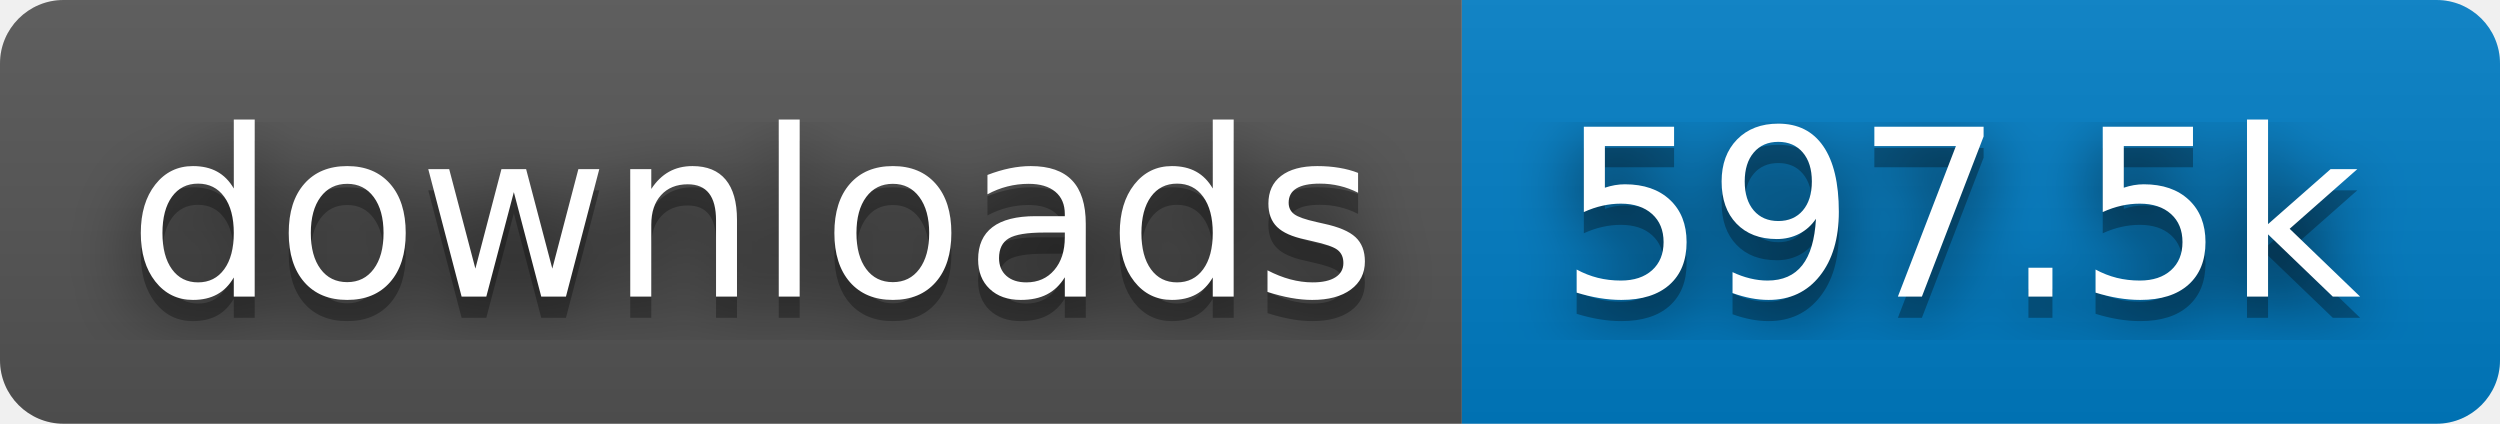
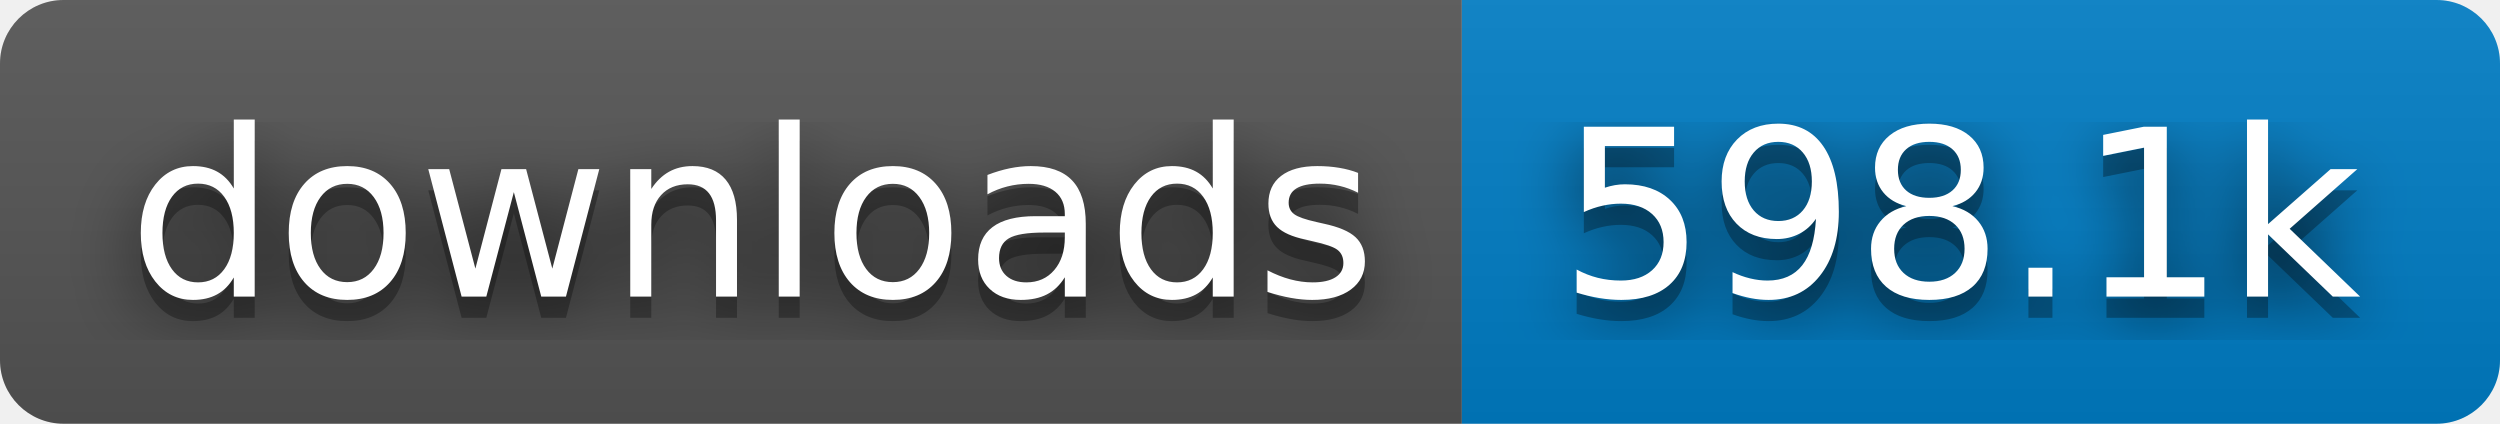
- <svg xmlns="http://www.w3.org/2000/svg" width="118" height="20" role="img" aria-label="downloads: 597.5k">
+ <svg xmlns="http://www.w3.org/2000/svg" width="118" height="20" role="img" aria-label="downloads: 598.1k">
  <filter id="blur">
    <feGaussianBlur stdDeviation="16" />
  </filter>
  <linearGradient id="s" x2="0" y2="100%">
    <stop offset="0" stop-color="#bbb" stop-opacity=".1" />
    <stop offset="1" stop-opacity=".1" />
  </linearGradient>
  <clipPath id="r">
    <rect width="118" height="20" rx="3" />
  </clipPath>
  <g clip-path="url(#r)">
    <rect width="69" height="20" fill="#555" />
    <rect x="69" width="49" height="20" fill="#007ec6" />
    <rect width="118" height="20" fill="url(#s)" />
  </g>
  <g fill="#fff" text-anchor="middle" font-family="Verdana,Geneva,DejaVu Sans,sans-serif" text-rendering="geometricPrecision" font-size="110">
    <g transform="scale(.1)">
      <g aria-hidden="true" fill="#010101">
        <text x="355" y="150" fill-opacity=".8" filter="url(#blur)" textLength="590">downloads</text>
        <text x="355" y="150" fill-opacity=".3" textLength="590">downloads</text>
      </g>
      <text x="355" y="140" textLength="590">downloads</text>
    </g>
    <g transform="scale(.1)">
      <g aria-hidden="true" fill="#010101">
-         <text x="925" y="150" fill-opacity=".8" filter="url(#blur)" textLength="390">597.5k</text>
-         <text x="925" y="150" fill-opacity=".3" textLength="390">597.5k</text>
+         <text x="925" y="150" fill-opacity=".8" filter="url(#blur)" textLength="390">598.1k</text>
+         <text x="925" y="150" fill-opacity=".3" textLength="390">598.1k</text>
      </g>
-       <text x="925" y="140" textLength="390">597.5k</text>
+       <text x="925" y="140" textLength="390">598.1k</text>
    </g>
  </g>
</svg>
